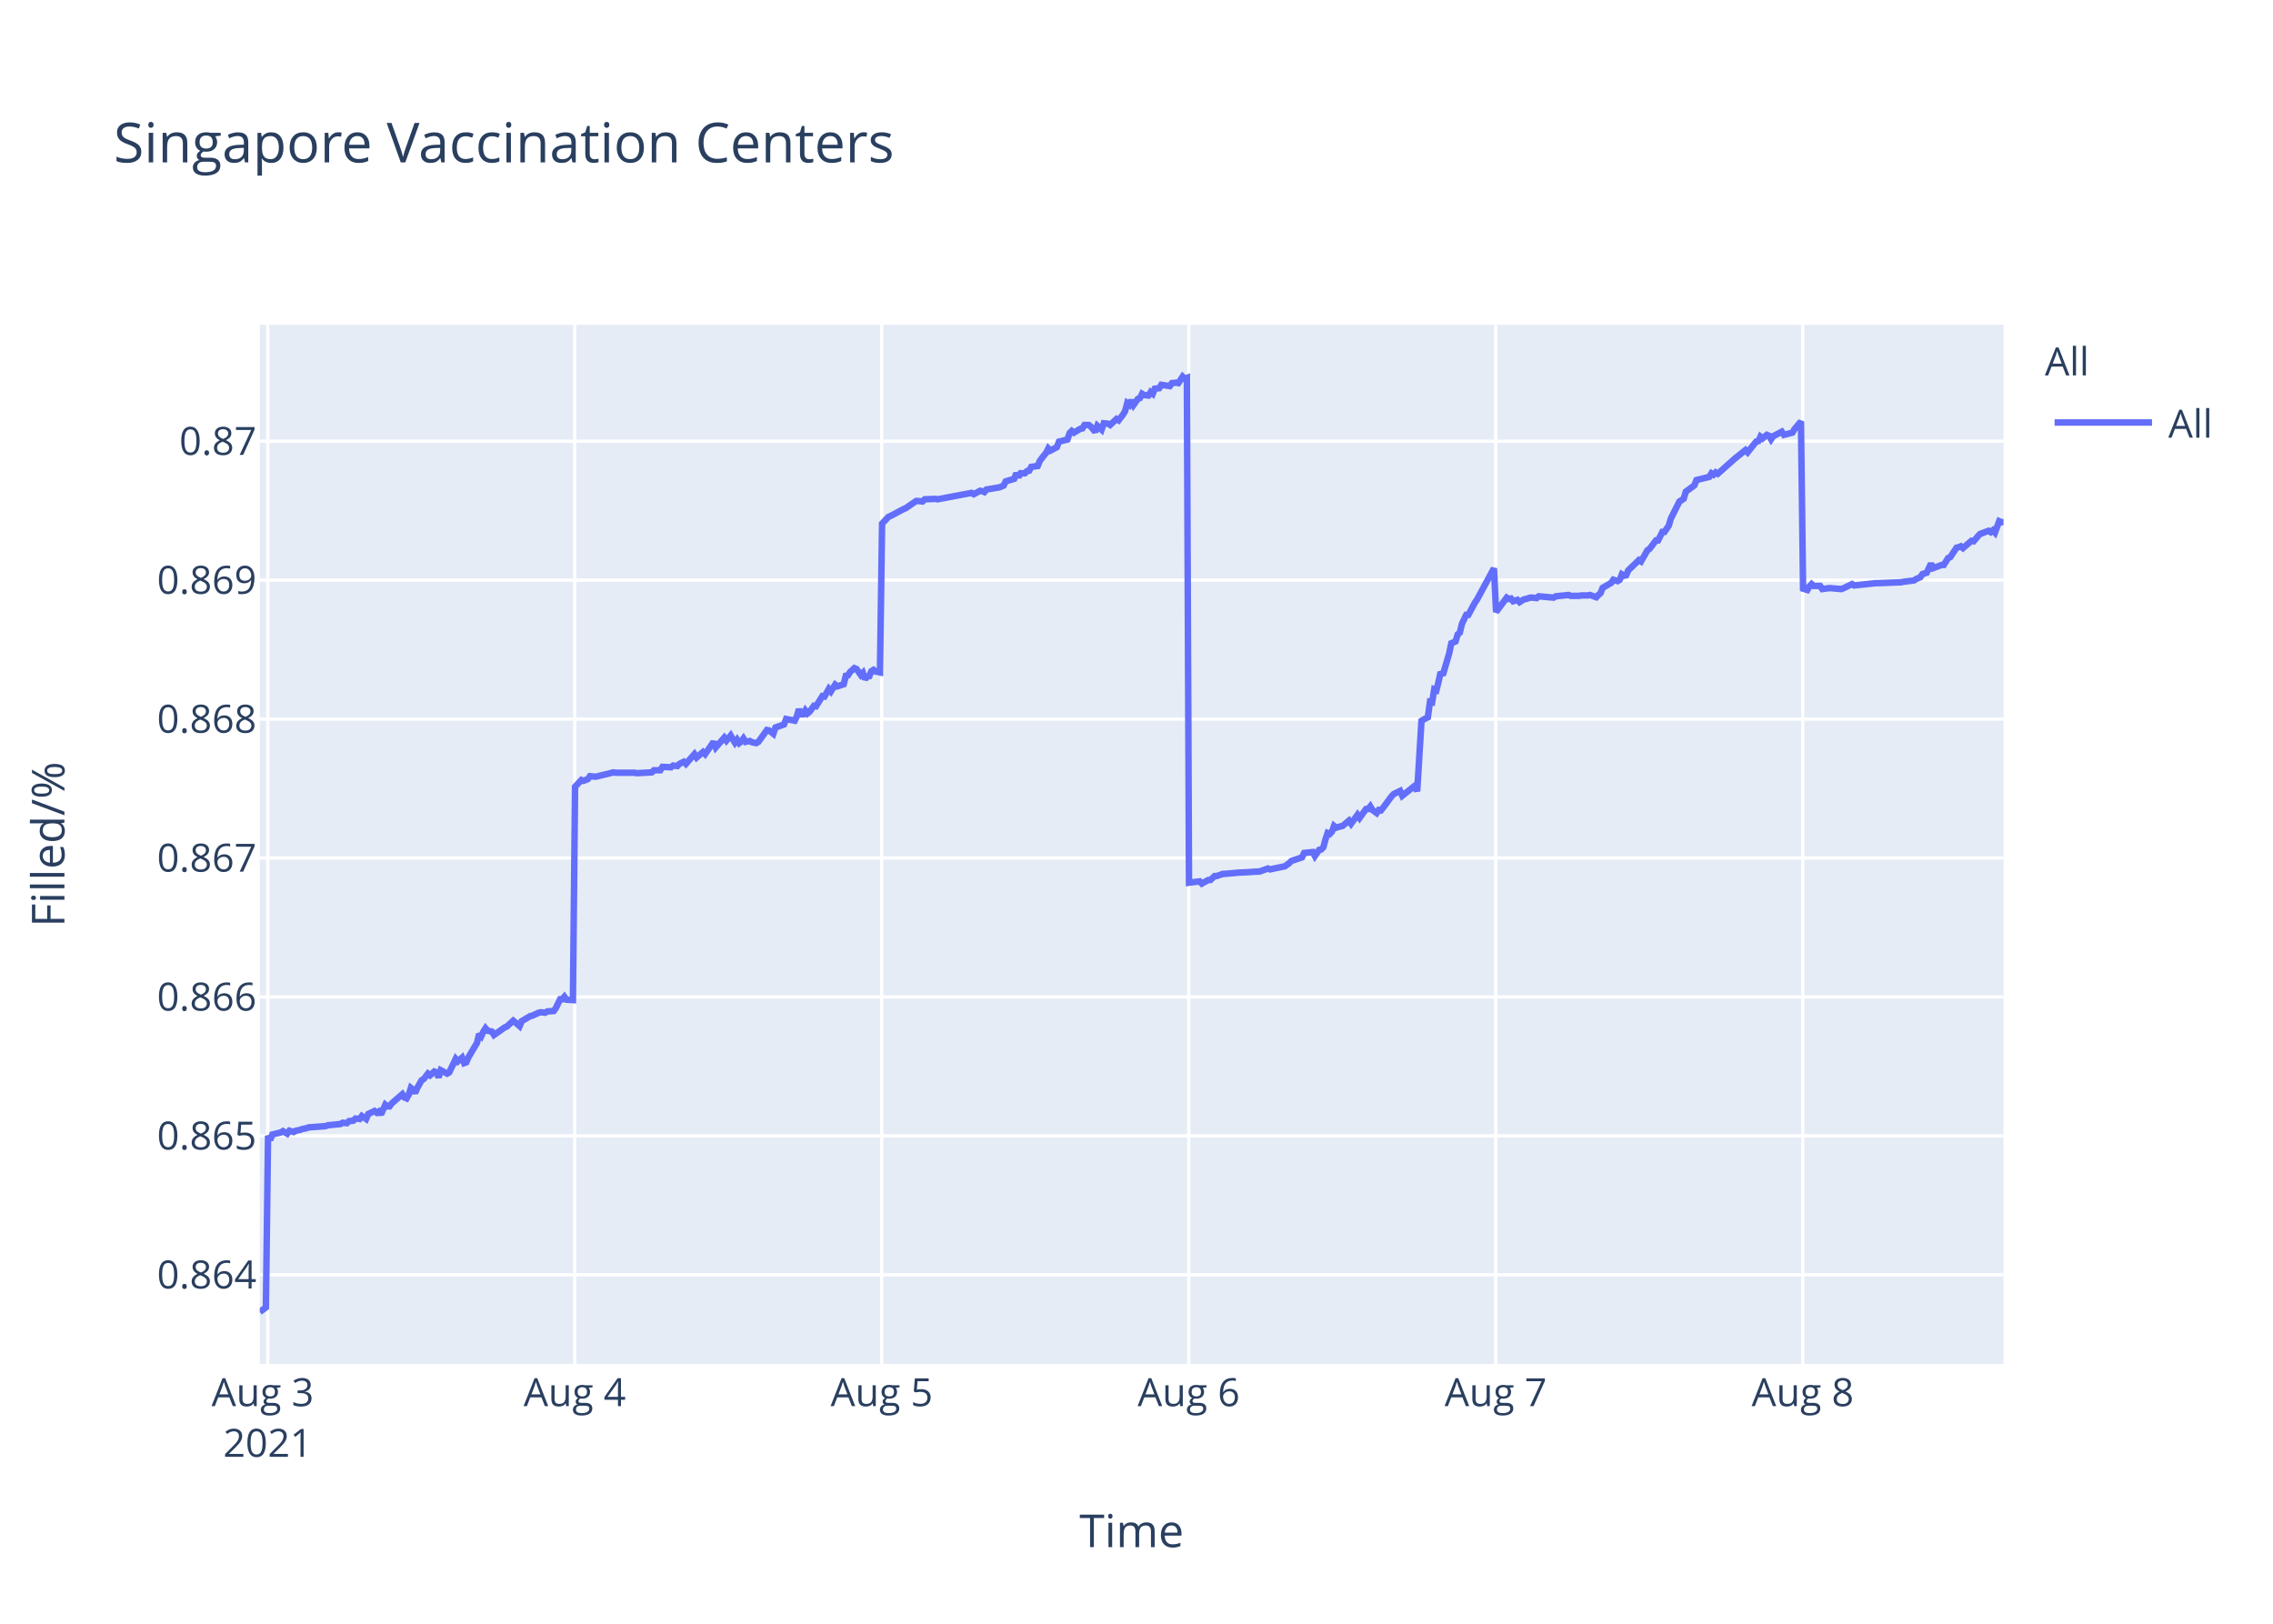
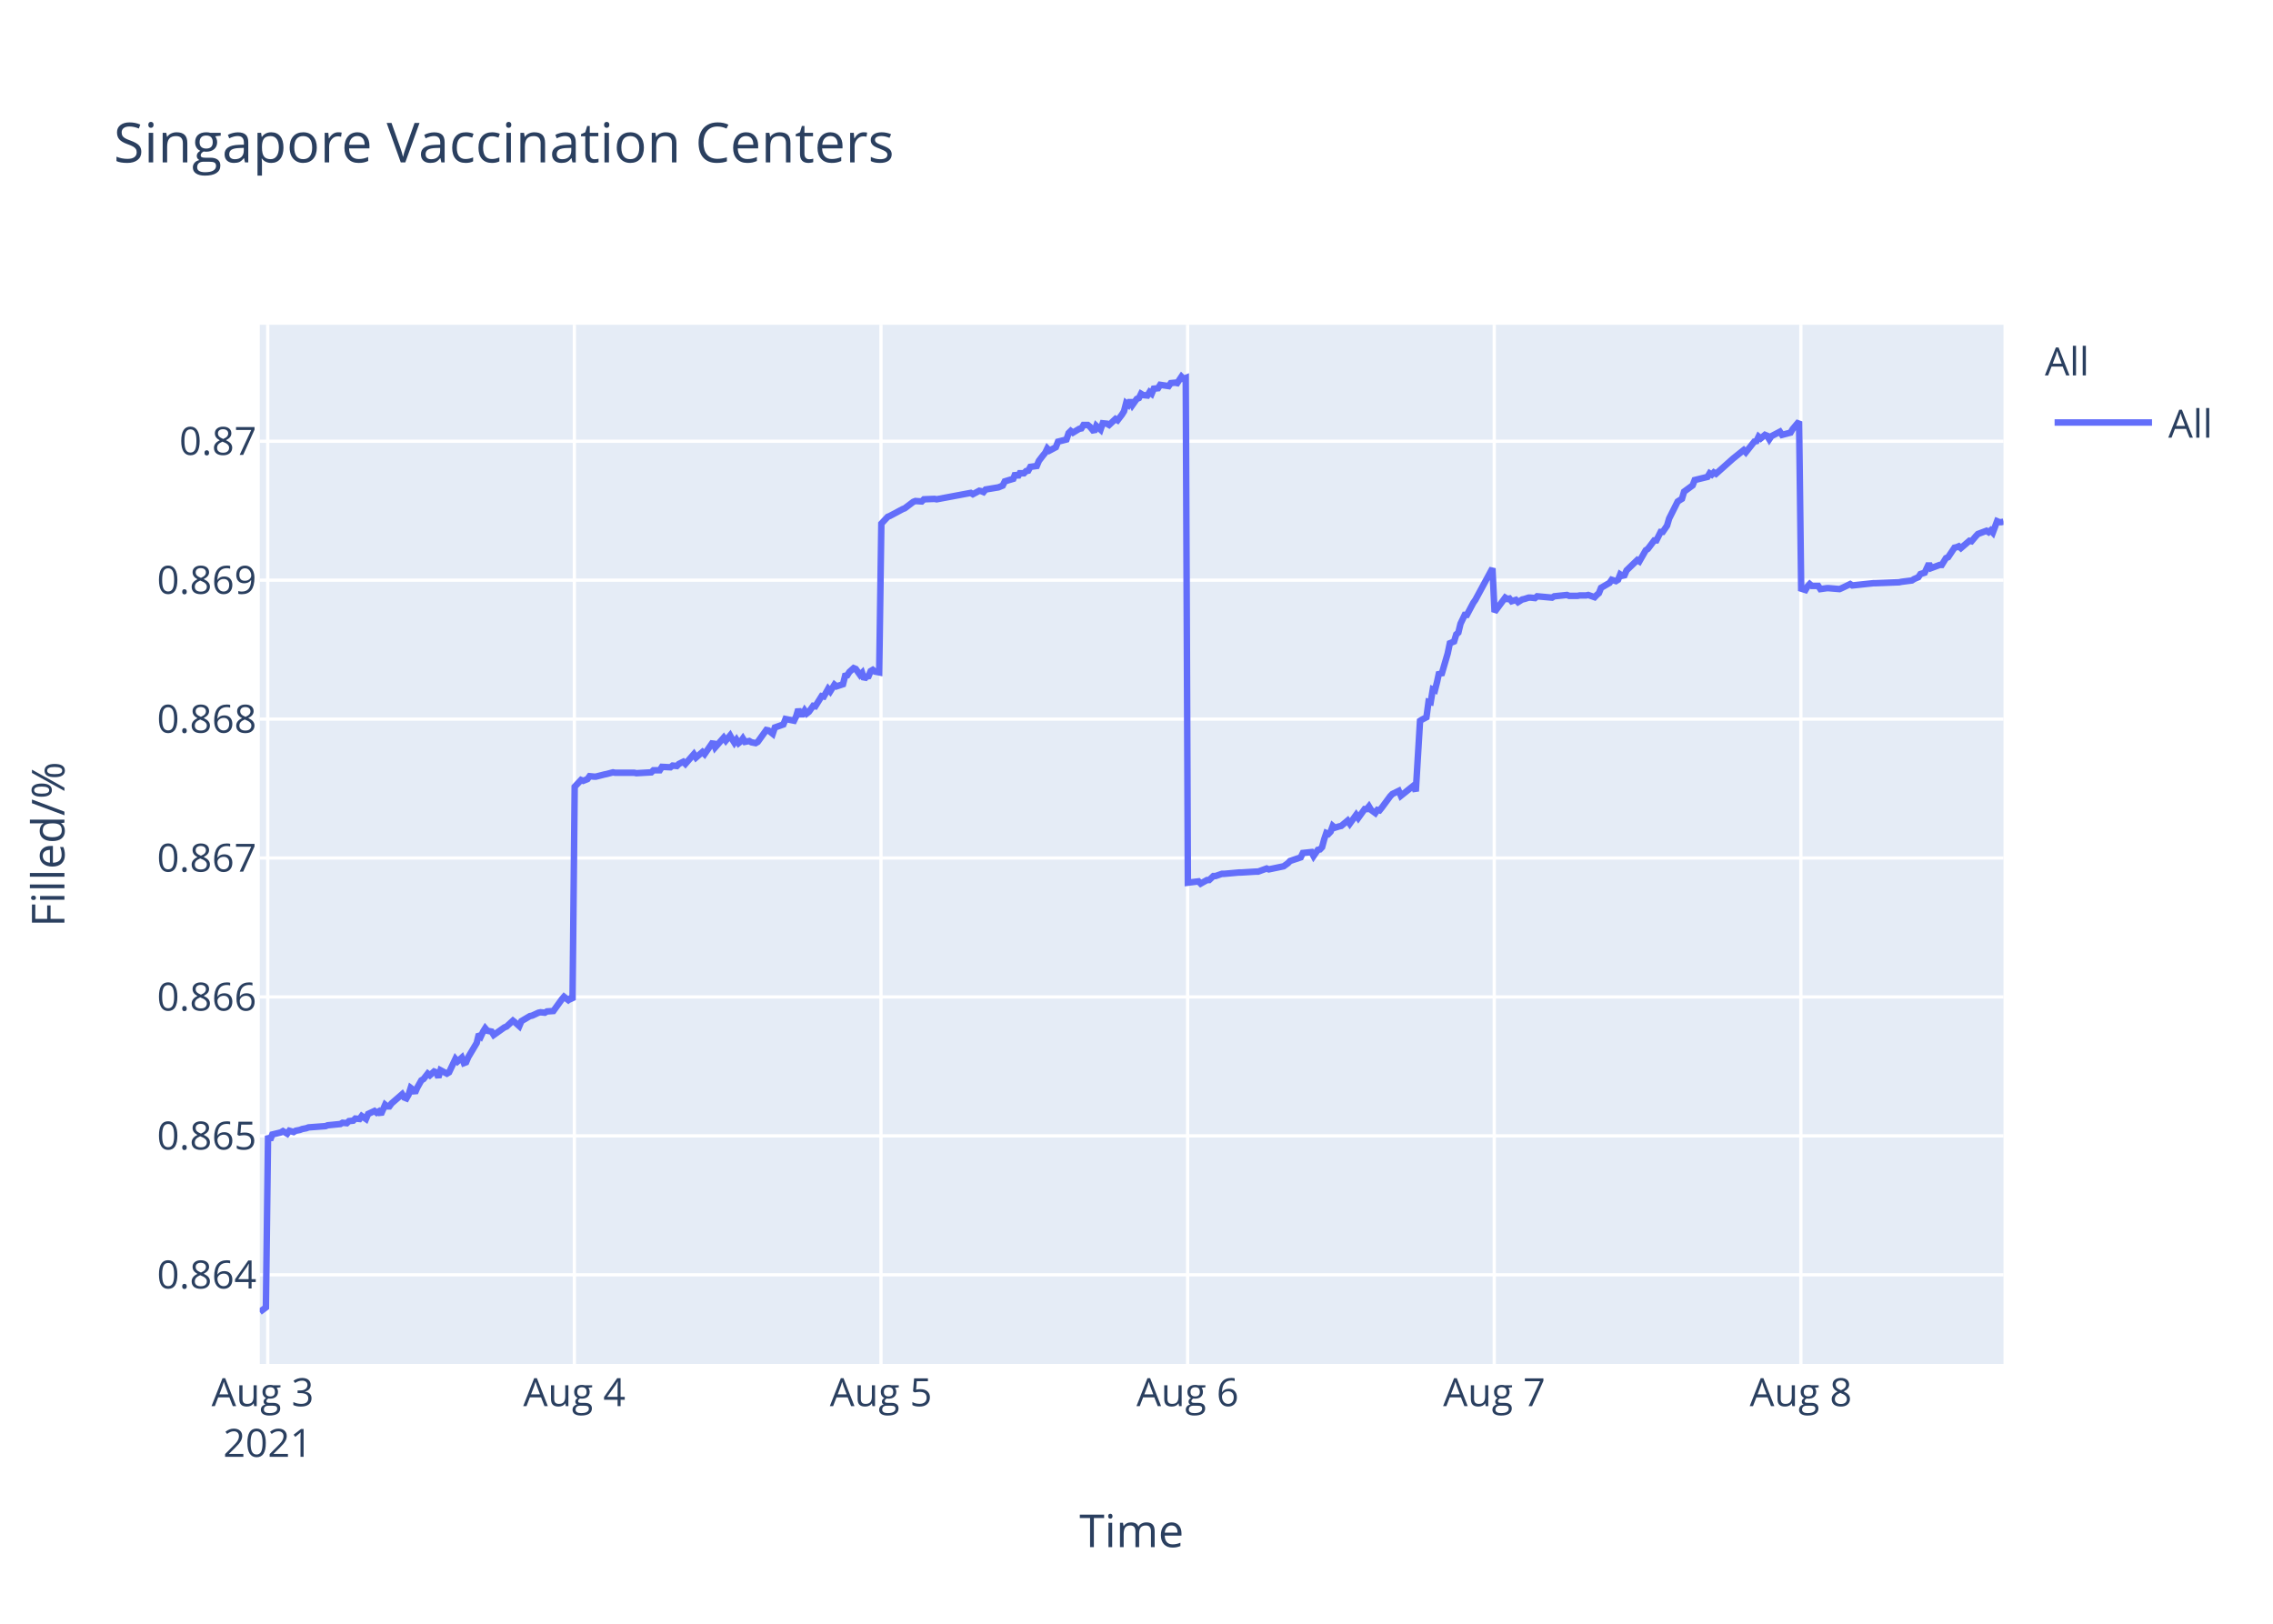
<svg xmlns="http://www.w3.org/2000/svg" class="main-svg" width="700" height="500" style="" viewBox="0 0 700 500">
  <rect x="0" y="0" width="700" height="500" style="fill: rgb(255, 255, 255); fill-opacity: 1;" />
-   <defs id="defs-1346bc">
+   <defs id="defs-760832">
    <g class="clips">
-       <clipPath id="clip1346bcxyplot" class="plotclip">
+       <clipPath id="clip760832xyplot" class="plotclip">
        <rect width="537" height="320" />
      </clipPath>
-       <clipPath class="axesclip" id="clip1346bcx">
+       <clipPath class="axesclip" id="clip760832x">
        <rect x="80" y="0" width="537" height="500" />
      </clipPath>
-       <clipPath class="axesclip" id="clip1346bcy">
+       <clipPath class="axesclip" id="clip760832y">
        <rect x="0" y="100" width="700" height="320" />
      </clipPath>
-       <clipPath class="axesclip" id="clip1346bcxy">
+       <clipPath class="axesclip" id="clip760832xy">
        <rect x="80" y="100" width="537" height="320" />
      </clipPath>
    </g>
    <g class="gradients" />
  </defs>
  <g class="bglayer">
    <rect class="bg" x="80" y="100" width="537" height="320" style="fill: rgb(229, 236, 246); fill-opacity: 1; stroke-width: 0;" />
  </g>
  <g class="layer-below">
    <g class="imagelayer" />
    <g class="shapelayer" />
  </g>
  <g class="cartesianlayer">
    <g class="subplot xy">
      <g class="layer-subplot">
        <g class="shapelayer" />
        <g class="imagelayer" />
      </g>
      <g class="gridlayer">
        <g class="x">
          <path class="xgrid crisp" transform="translate(82.45,0)" d="M0,100v320" style="stroke: rgb(255, 255, 255); stroke-opacity: 1; stroke-width: 1px;" />
-           <path class="xgrid crisp" transform="translate(177,0)" d="M0,100v320" style="stroke: rgb(255, 255, 255); stroke-opacity: 1; stroke-width: 1px;" />
-           <path class="xgrid crisp" transform="translate(271.54,0)" d="M0,100v320" style="stroke: rgb(255, 255, 255); stroke-opacity: 1; stroke-width: 1px;" />
-           <path class="xgrid crisp" transform="translate(366.09,0)" d="M0,100v320" style="stroke: rgb(255, 255, 255); stroke-opacity: 1; stroke-width: 1px;" />
-           <path class="xgrid crisp" transform="translate(460.63,0)" d="M0,100v320" style="stroke: rgb(255, 255, 255); stroke-opacity: 1; stroke-width: 1px;" />
-           <path class="xgrid crisp" transform="translate(555.18,0)" d="M0,100v320" style="stroke: rgb(255, 255, 255); stroke-opacity: 1; stroke-width: 1px;" />
+           <path class="xgrid crisp" transform="translate(176.88,0)" d="M0,100v320" style="stroke: rgb(255, 255, 255); stroke-opacity: 1; stroke-width: 1px;" />
+           <path class="xgrid crisp" transform="translate(271.31,0)" d="M0,100v320" style="stroke: rgb(255, 255, 255); stroke-opacity: 1; stroke-width: 1px;" />
+           <path class="xgrid crisp" transform="translate(365.74,0)" d="M0,100v320" style="stroke: rgb(255, 255, 255); stroke-opacity: 1; stroke-width: 1px;" />
+           <path class="xgrid crisp" transform="translate(460.17,0)" d="M0,100v320" style="stroke: rgb(255, 255, 255); stroke-opacity: 1; stroke-width: 1px;" />
+           <path class="xgrid crisp" transform="translate(554.6,0)" d="M0,100v320" style="stroke: rgb(255, 255, 255); stroke-opacity: 1; stroke-width: 1px;" />
        </g>
        <g class="y">
          <path class="ygrid crisp" transform="translate(0,392.55)" d="M80,0h537" style="stroke: rgb(255, 255, 255); stroke-opacity: 1; stroke-width: 1px;" />
          <path class="ygrid crisp" transform="translate(0,349.77)" d="M80,0h537" style="stroke: rgb(255, 255, 255); stroke-opacity: 1; stroke-width: 1px;" />
          <path class="ygrid crisp" transform="translate(0,306.99)" d="M80,0h537" style="stroke: rgb(255, 255, 255); stroke-opacity: 1; stroke-width: 1px;" />
          <path class="ygrid crisp" transform="translate(0,264.21)" d="M80,0h537" style="stroke: rgb(255, 255, 255); stroke-opacity: 1; stroke-width: 1px;" />
          <path class="ygrid crisp" transform="translate(0,221.43)" d="M80,0h537" style="stroke: rgb(255, 255, 255); stroke-opacity: 1; stroke-width: 1px;" />
          <path class="ygrid crisp" transform="translate(0,178.65)" d="M80,0h537" style="stroke: rgb(255, 255, 255); stroke-opacity: 1; stroke-width: 1px;" />
          <path class="ygrid crisp" transform="translate(0,135.87)" d="M80,0h537" style="stroke: rgb(255, 255, 255); stroke-opacity: 1; stroke-width: 1px;" />
        </g>
      </g>
      <g class="zerolinelayer" />
      <path class="xlines-below" />
      <path class="ylines-below" />
      <g class="overlines-below" />
      <g class="xaxislayer-below" />
      <g class="yaxislayer-below" />
      <g class="overaxes-below" />
-       <g class="plot" transform="translate(80,100)" clip-path="url('#clip1346bcxyplot')">
+       <g class="plot" transform="translate(80,100)" clip-path="url('#clip760832xyplot')">
        <g class="scatterlayer mlayer">
-           <g class="trace scatter tracecb02c5" style="stroke-miterlimit: 2; opacity: 1;">
+           <g class="trace scatter tracefc1cdc" style="stroke-miterlimit: 2; opacity: 1;">
            <g class="fills" />
            <g class="errorbars" />
            <g class="lines">
-               <path class="js-line" d="M0,304L1.89,302.59L2.55,249.74L3.21,251.04L3.86,249.35L6.49,248.71L7.14,248.32L8.46,249.1L9.12,248.19L10.43,248.58L11.09,248.19L12.4,247.93L13.05,247.67L14.37,247.41L15.03,247.16L20.28,246.77L20.93,246.51L24.87,246.12L25.53,245.73L26.84,245.86L27.5,245.22L28.81,245.09L29.47,244.44L30.78,244.57L31.44,243.66L32.75,244.57L33.41,243.02L35.37,242.11L36.03,242.63L36.69,242.24L37.35,243.15L38.66,240.17L39.31,240.69L39.97,240.69L40.63,239.78L43.91,236.94L44.57,237.97L45.22,238.23L45.88,237.07L46.54,235L47.19,235.51L47.85,236.55L48.51,235L49.82,232.67L50.48,232.28L51.79,230.6L52.45,231.12L53.76,229.95L54.42,230.21L55.07,231.76L55.73,229.56L57.7,230.6L58.36,230.21L60.33,226.07L60.98,226.85L62.3,225.68L62.95,227.36L63.61,227.11L64.27,225.55L66.89,221.16L67.55,218.44L68.21,219.09L68.86,217.66L69.52,216.63L70.17,217.4L71.49,217.66L72.14,218.7L75.43,216.37L76.08,216.11L78.05,214.3L78.71,214.82L80.02,215.98L80.68,214.43L83.31,212.88L83.96,212.75L85.93,211.84L86.59,211.71L87.9,211.84L88.56,211.45L90.53,211.32L91.18,210.42L92.5,207.7L93.16,207.7L93.81,206.93L94.47,207.83L96.44,207.96L97.1,142.27L99.06,140.18L99.72,140.44L101.03,139.92L101.69,139.01L103,139.14L103.66,139.14L106.29,138.48L106.94,138.35L108.91,137.83L109.57,137.96L115.48,137.96L116.14,138.09L120.73,137.83L121.39,137.18L123.35,137.18L124.01,136.14L126.64,136.27L127.3,135.74L128.61,135.88L129.26,135.22L130.58,134.57L131.23,135.22L133.86,132.22L134.52,133.27L136.49,131.57L137.14,132.22L139.77,128.44L140.43,130.14L143.05,127.14L143.71,128.05L145.02,126.48L145.68,127.66L146.33,128.7L146.99,127.79L147.65,128.83L148.3,128.31L148.96,127.4L149.62,128.44L150.93,128.18L151.59,128.57L152.9,128.83L153.56,128.44L156.19,124.79L156.85,124.92L158.16,125.96L158.82,124.01L161.45,123.09L162.1,121.4L164.73,121.92L165.39,120.61L166.04,118.4L166.7,119.96L167.36,119.96L168.01,118.79L168.67,119.7L169.32,119.18L170.64,117.35L171.3,117.48L173.27,114.35L173.92,114.48L175.24,112.14L175.89,112.92L177.2,110.83L177.86,111.35L179.83,110.7L180.49,108.09L181.14,107.96L181.8,106.92L183.11,105.74L183.77,106L185.09,107.83L185.74,107.18L186.4,109.13L187.05,108.35L187.71,108.22L188.36,106.66L189.02,106.27L189.68,106.79L190.99,107.05L191.65,61.25L193.62,59.15L194.27,58.88L198.21,56.78L198.87,56.52L202.15,54.28L202.81,54.28L204.12,54.41L204.78,53.75L208.06,53.62L208.72,53.75L219.22,51.78L219.88,52.18L221.85,51.12L222.5,51.25L223.16,51.52L223.81,50.73L227.76,50.07L229.07,49.54L229.72,48.23L231.04,47.83L232.35,47.44L233.01,45.73L233.66,46.91L234.32,45.73L235.64,45.73L236.29,45.07L236.95,44.94L237.6,43.76L239.57,43.49L240.23,41.91L241.54,40.2L242.2,39.42L242.84,38.1L243.49,38.76L245.46,37.71L246.12,36L248.74,35.34L249.4,33.36L250.06,32.71L250.71,33.23L252.02,32.44L252.68,32.05L253.34,31.92L253.99,30.86L255.31,30.86L255.96,31.39L257.28,32.97L257.94,31.13L259.25,32.31L259.92,30.34L261.22,30.47L261.88,30.86L263.85,29.02L264.5,29.42L265.81,27.71L266.47,26.66L267.13,24.16L267.79,24.68L268.44,23.24L269.1,24.68L270.41,22.84L271.07,22.58L271.72,21.26L272.38,21.66L273.69,21.79L274.35,20.74L275.01,21.26L275.66,19.68L276.98,19.55L277.63,18.5L280.26,18.89L280.91,17.97L282.23,17.84L282.89,17.97L284.2,16L284.85,16.66L285.51,16.39L286.17,171.81L289.45,171.4L290.11,172.08L292.08,170.99L292.74,170.99L294.05,169.76L294.7,169.76L296.67,169.08L297.33,169.08L301.93,168.67L302.59,168.67L307.18,168.39L307.84,168.39L310.46,167.44L311.12,167.71L315.05,166.89L315.71,166.75L317.02,165.8L317.68,165.12L320.97,164.02L321.62,162.66L324.27,162.38L324.93,163.61L326.24,161.7L326.9,161.57L327.55,160.88L328.21,158.43L328.86,156.51L329.52,156.79L330.18,156.1L330.83,154.33L331.49,154.88L332.81,154.47L333.46,154.33L335.43,152.69L336.09,153.65L338.06,150.92L338.71,151.87L340.68,149.14L341.34,149.14L342,148.32L342.65,149.41L343.97,150.37L344.62,149.41L345.28,149.55L345.94,148.73L348.57,145.18L349.22,144.5L351.19,143.54L351.85,145.04L355.79,141.9L356.44,143.68L357.76,121.97L358.41,121.56L359.73,120.88L360.38,116.1L361.04,116.24L361.69,112.28L362.35,112.55L363.01,109.96L363.67,106.95L364.32,107.91L366.29,101.22L366.95,98.08L368.26,97.53L368.92,95.35L369.57,94.8L370.23,92.07L371.54,89.34L372.2,89.34L374.17,85.65L374.83,84.7L380.08,75L380.74,88.44L384.02,84.03L384.68,84.45L385.33,84.31L385.99,85.14L387.3,84.72L387.96,85.41L389.27,84.59L389.93,84.45L391.24,84.03L391.9,84.03L393.21,84.17L393.87,83.62L398.46,84.03L399.12,83.62L403.06,83.21L403.72,83.48L406.34,83.48L407,83.35L408.97,83.35L409.62,83.21L411.6,83.9L412.25,83.21L412.9,82.66L413.56,81.01L416.19,79.49L416.85,78.53L418.16,78.94L418.82,78.53L419.47,76.87L420.13,77.29L420.78,77.15L421.44,75.63L424.73,72.47L425.38,72.88L427.35,69.44L428.01,69.02L429.98,66.41L430.63,66.41L431.95,63.79L432.6,63.79L433.92,61.86L434.57,59.66L437.2,54.43L437.86,54.01L438.51,53.6L439.17,51.4L441.8,49.47L442.45,47.82L446.39,46.85L447.05,45.75L447.71,46.16L448.36,45.48L449.02,45.89L454.27,41.21L457.55,38.59L458.21,39.28L460.84,35.97L461.5,35.84L462.15,34.46L462.81,35.01L464.12,33.91L464.78,34.18L465.43,35.28L466.09,34.32L468.72,32.94L469.38,33.91L472,33.22L472.66,32.12L474.63,29.78L475.28,81.26L476.59,81.68L477.25,80.56L477.91,79.86L478.56,80.42L480.53,80.42L481.19,81.4L483.16,81.12L483.82,81.12L487.1,81.4L487.76,81.12L490.38,79.86L491.04,80.28L497.61,79.58L498.26,79.58L505.48,79.3L506.14,79.16L509.42,78.74L510.08,78.31L511.39,77.75L512.05,76.77L513.36,76.35L514.02,74.95L514.67,73.55L515.33,74.95L517.95,73.97L518.61,73.97L519.93,71.86L520.59,71.58L522.55,68.64L523.21,68.5L523.87,68.22L524.52,68.78L527.15,66.53L527.81,66.67L529.12,65.13L529.78,64.43L532.4,63.45L533.06,63.87L533.71,63.31L534.37,64.01L535.68,60.5L536.34,60.78L537,60.78" style="vector-effect: non-scaling-stroke; fill: none; stroke: rgb(99, 110, 250); stroke-opacity: 1; stroke-width: 2px; opacity: 1;" />
+               <path class="js-line" d="M0,304L1.89,302.59L2.55,249.74L3.2,251.04L3.86,249.35L6.48,248.71L7.14,248.32L8.45,249.1L9.11,248.19L10.42,248.58L11.07,248.19L12.38,247.93L13.04,247.67L14.35,247.41L15.01,247.16L20.25,246.77L20.91,246.51L24.84,246.12L25.5,245.73L26.81,245.86L27.47,245.22L28.77,245.09L29.43,244.44L30.74,244.57L31.4,243.66L32.71,244.57L33.37,243.02L35.33,242.11L35.99,242.63L36.64,242.24L37.3,243.15L38.61,240.17L39.27,240.69L39.92,240.69L40.58,239.78L43.86,236.94L44.51,237.97L45.17,238.23L45.83,237.07L46.48,235L47.14,235.51L47.79,236.55L48.45,235L49.76,232.67L50.42,232.28L51.73,230.6L52.38,231.12L53.69,229.95L54.35,230.21L55.01,231.76L55.66,229.56L57.63,230.6L58.29,230.21L60.25,226.07L60.91,226.85L62.22,225.68L62.87,227.36L63.53,227.11L64.19,225.55L66.81,221.16L67.47,218.44L68.12,219.09L68.78,217.66L69.43,216.63L70.09,217.4L71.4,217.66L72.05,218.7L75.33,216.37L75.99,216.11L77.96,214.3L78.62,214.82L79.92,215.98L80.58,214.43L83.21,212.88L83.86,212.75L85.83,211.84L86.48,211.71L87.79,211.84L88.45,211.45L90.42,211.32L91.07,210.42L93.04,207.7L93.7,206.93L95.01,207.96L95.66,207.44L96.32,207.96L96.98,142.27L98.94,140.18L99.6,140.44L100.91,139.92L101.57,139.01L102.88,139.14L103.54,139.14L106.16,138.48L106.81,138.35L108.78,137.83L109.44,137.96L115.33,137.96L115.99,138.09L120.58,137.83L121.24,137.18L123.2,137.18L123.86,136.14L126.48,136.27L127.14,135.74L128.45,135.88L129.1,135.22L130.42,134.57L131.07,135.22L133.69,132.22L134.35,133.27L136.32,131.57L136.98,132.22L139.6,128.44L140.25,130.14L142.88,127.14L143.53,128.05L144.84,126.48L145.5,127.66L146.16,128.7L146.81,127.79L147.47,128.83L148.12,128.31L148.78,127.4L149.43,128.44L150.74,128.18L151.4,128.57L152.71,128.83L153.37,128.44L156,124.79L156.66,124.92L157.97,125.96L158.63,124.01L161.25,123.09L161.91,121.4L164.53,121.92L165.18,120.61L165.84,118.4L166.5,119.96L167.15,119.96L167.81,118.79L168.46,119.7L169.12,119.18L170.43,117.35L171.09,117.48L173.05,114.35L173.71,114.48L175.02,112.14L175.68,112.92L176.99,110.83L177.64,111.35L179.61,110.7L180.27,108.09L180.92,107.96L181.57,106.92L182.89,105.74L183.55,106L184.86,107.83L185.51,107.18L186.17,109.13L186.82,108.35L187.48,108.22L188.13,106.66L188.79,106.27L189.45,106.79L190.76,107.05L191.42,61.25L193.38,59.15L194.04,58.88L197.97,56.78L198.63,56.52L201.25,54.54L201.91,54.28L203.87,54.41L204.53,53.75L207.81,53.62L208.46,53.75L218.95,51.78L219.61,52.18L221.58,51.12L222.23,51.25L222.89,51.52L223.54,50.73L227.48,50.07L228.79,49.54L229.44,48.23L230.75,47.83L232.07,47.44L232.72,45.73L233.38,46.91L234.04,45.73L235.35,45.73L236,45.07L236.66,44.94L237.31,43.76L239.28,43.49L239.94,41.91L241.25,40.2L241.9,39.42L242.54,38.1L243.19,38.76L245.16,37.71L245.82,36L248.44,35.34L249.09,33.36L249.75,32.71L250.41,33.23L251.72,32.44L252.38,32.05L253.03,31.92L253.69,30.86L255,30.86L255.65,31.39L256.96,32.97L257.62,31.13L258.93,32.31L259.6,30.34L260.9,30.47L261.56,30.86L263.52,29.02L264.18,29.42L265.49,27.71L266.15,26.66L266.8,24.16L267.46,24.68L268.11,23.24L268.77,24.68L270.08,22.84L270.74,22.58L271.39,21.26L272.05,21.66L273.36,21.79L274.01,20.74L274.67,21.26L275.33,19.68L276.64,19.55L277.29,18.5L279.92,18.89L280.57,17.97L281.89,17.84L282.54,17.97L283.85,16L284.5,16.66L285.17,16.39L285.82,171.81L289.1,171.4L289.76,172.08L291.72,170.99L292.38,170.99L293.69,169.76L294.34,169.76L296.31,169.08L296.97,169.08L301.56,168.67L302.22,168.67L306.8,168.39L307.46,168.39L310.08,167.44L310.74,167.71L314.67,166.89L315.33,166.75L316.64,165.8L317.29,165.12L320.57,164.02L321.23,162.66L323.87,162.38L324.53,163.61L325.84,161.7L326.5,161.57L327.15,160.88L327.81,158.43L328.46,156.51L329.12,156.79L329.78,156.1L330.43,154.33L331.09,154.88L332.4,154.47L333.06,154.33L335.02,152.69L335.68,153.65L337.65,150.92L338.3,151.87L340.27,149.14L340.92,149.14L341.58,148.32L342.24,149.41L343.55,150.37L344.2,149.41L344.86,149.55L345.52,148.73L348.14,145.18L348.8,144.5L350.76,143.54L351.42,145.04L355.35,141.9L356.01,143.68L357.32,121.97L357.98,121.56L359.29,120.88L359.94,116.1L360.6,116.24L361.25,112.28L361.91,112.55L362.57,109.96L363.22,106.95L363.88,107.91L365.84,101.22L366.5,98.08L367.81,97.53L368.47,95.35L369.12,94.8L369.78,92.07L371.09,89.34L371.75,89.34L373.71,85.65L374.37,84.7L379.62,75L380.27,88.44L383.55,84.03L384.21,84.45L384.86,84.31L385.52,85.14L386.83,84.72L387.49,85.41L388.8,84.59L389.45,84.45L390.77,84.03L391.42,84.03L392.73,84.17L393.39,83.62L397.98,84.03L398.64,83.62L402.57,83.21L403.23,83.48L405.84,83.48L406.5,83.35L408.47,83.35L409.12,83.21L411.09,83.9L411.75,83.21L412.4,82.66L413.06,81.01L415.68,79.49L416.34,78.53L417.65,78.94L418.31,78.53L418.96,76.87L419.62,77.29L420.27,77.15L420.93,75.63L424.21,72.47L424.86,72.88L426.83,69.44L427.48,69.02L429.45,66.41L430.11,66.41L431.42,63.79L432.07,63.79L433.39,61.86L434.04,59.66L436.67,54.43L437.32,54.01L437.98,53.6L438.63,51.4L441.26,49.47L441.91,47.82L445.85,46.85L446.5,45.75L447.16,46.16L447.81,45.48L448.47,45.89L453.72,41.21L457,38.59L457.65,39.28L460.27,35.97L460.93,35.84L461.59,34.46L462.24,35.01L463.55,33.91L464.21,34.18L464.87,35.28L465.52,34.32L468.15,32.94L468.8,33.91L471.42,33.22L472.08,32.12L474.05,29.78L474.7,81.26L476.01,81.68L476.67,80.56L477.32,79.86L477.98,80.42L479.95,80.42L480.6,81.4L482.57,81.12L483.23,81.12L486.51,81.4L487.17,81.12L489.79,79.86L490.44,80.28L497,79.58L497.66,79.58L504.87,79.3L505.52,79.16L508.8,78.74L509.46,78.31L510.77,77.75L511.42,76.77L512.73,76.35L513.39,74.95L514.05,73.55L514.7,74.95L517.32,73.97L517.98,73.97L519.29,71.86L519.95,71.58L521.92,68.64L522.57,68.5L523.23,68.22L523.88,68.78L526.51,66.53L527.16,66.67L528.47,65.13L529.13,64.43L531.75,63.45L532.41,63.87L533.06,63.31L533.72,64.01L535.03,60.5L535.69,60.78L536.35,60.78L537,60.64" style="vector-effect: non-scaling-stroke; fill: none; stroke: rgb(99, 110, 250); stroke-opacity: 1; stroke-width: 2px; opacity: 1;" />
            </g>
            <g class="points" />
            <g class="text" />
          </g>
        </g>
      </g>
      <g class="overplot" />
      <path class="xlines-above crisp" d="M0,0" style="fill: none;" />
      <path class="ylines-above crisp" d="M0,0" style="fill: none;" />
      <g class="overlines-above" />
      <g class="xaxislayer-above">
        <g class="xtick">
          <text text-anchor="middle" x="0" y="433" transform="translate(82.45,0)" style="font-family: 'Open Sans', verdana, arial, sans-serif; font-size: 12px; fill: rgb(42, 63, 95); fill-opacity: 1; white-space: pre;">
            <tspan class="line" dy="0em" x="0" y="433">Aug 3</tspan>
            <tspan class="line" dy="1.3em" x="0" y="433">2021</tspan>
          </text>
        </g>
        <g class="xtick">
-           <text text-anchor="middle" x="0" y="433" transform="translate(177,0)" style="font-family: 'Open Sans', verdana, arial, sans-serif; font-size: 12px; fill: rgb(42, 63, 95); fill-opacity: 1; white-space: pre;">Aug 4</text>
+           <text text-anchor="middle" x="0" y="433" transform="translate(176.88,0)" style="font-family: 'Open Sans', verdana, arial, sans-serif; font-size: 12px; fill: rgb(42, 63, 95); fill-opacity: 1; white-space: pre;">Aug 4</text>
        </g>
        <g class="xtick">
-           <text text-anchor="middle" x="0" y="433" transform="translate(271.54,0)" style="font-family: 'Open Sans', verdana, arial, sans-serif; font-size: 12px; fill: rgb(42, 63, 95); fill-opacity: 1; white-space: pre;">Aug 5</text>
+           <text text-anchor="middle" x="0" y="433" transform="translate(271.31,0)" style="font-family: 'Open Sans', verdana, arial, sans-serif; font-size: 12px; fill: rgb(42, 63, 95); fill-opacity: 1; white-space: pre;">Aug 5</text>
        </g>
        <g class="xtick">
-           <text text-anchor="middle" x="0" y="433" transform="translate(366.09,0)" style="font-family: 'Open Sans', verdana, arial, sans-serif; font-size: 12px; fill: rgb(42, 63, 95); fill-opacity: 1; white-space: pre;">Aug 6</text>
+           <text text-anchor="middle" x="0" y="433" transform="translate(365.74,0)" style="font-family: 'Open Sans', verdana, arial, sans-serif; font-size: 12px; fill: rgb(42, 63, 95); fill-opacity: 1; white-space: pre;">Aug 6</text>
        </g>
        <g class="xtick">
-           <text text-anchor="middle" x="0" y="433" transform="translate(460.63,0)" style="font-family: 'Open Sans', verdana, arial, sans-serif; font-size: 12px; fill: rgb(42, 63, 95); fill-opacity: 1; white-space: pre;">Aug 7</text>
+           <text text-anchor="middle" x="0" y="433" transform="translate(460.17,0)" style="font-family: 'Open Sans', verdana, arial, sans-serif; font-size: 12px; fill: rgb(42, 63, 95); fill-opacity: 1; white-space: pre;">Aug 7</text>
        </g>
        <g class="xtick">
-           <text text-anchor="middle" x="0" y="433" transform="translate(555.18,0)" style="font-family: 'Open Sans', verdana, arial, sans-serif; font-size: 12px; fill: rgb(42, 63, 95); fill-opacity: 1; white-space: pre;">Aug 8</text>
+           <text text-anchor="middle" x="0" y="433" transform="translate(554.6,0)" style="font-family: 'Open Sans', verdana, arial, sans-serif; font-size: 12px; fill: rgb(42, 63, 95); fill-opacity: 1; white-space: pre;">Aug 8</text>
        </g>
      </g>
      <g class="yaxislayer-above">
        <g class="ytick">
          <text text-anchor="end" x="79" y="4.2" transform="translate(0,392.55)" style="font-family: 'Open Sans', verdana, arial, sans-serif; font-size: 12px; fill: rgb(42, 63, 95); fill-opacity: 1; white-space: pre;">0.864</text>
        </g>
        <g class="ytick">
          <text text-anchor="end" x="79" y="4.2" transform="translate(0,349.77)" style="font-family: 'Open Sans', verdana, arial, sans-serif; font-size: 12px; fill: rgb(42, 63, 95); fill-opacity: 1; white-space: pre;">0.865</text>
        </g>
        <g class="ytick">
          <text text-anchor="end" x="79" y="4.2" transform="translate(0,306.99)" style="font-family: 'Open Sans', verdana, arial, sans-serif; font-size: 12px; fill: rgb(42, 63, 95); fill-opacity: 1; white-space: pre;">0.866</text>
        </g>
        <g class="ytick">
          <text text-anchor="end" x="79" y="4.2" transform="translate(0,264.21)" style="font-family: 'Open Sans', verdana, arial, sans-serif; font-size: 12px; fill: rgb(42, 63, 95); fill-opacity: 1; white-space: pre;">0.867</text>
        </g>
        <g class="ytick">
          <text text-anchor="end" x="79" y="4.2" transform="translate(0,221.43)" style="font-family: 'Open Sans', verdana, arial, sans-serif; font-size: 12px; fill: rgb(42, 63, 95); fill-opacity: 1; white-space: pre;">0.868</text>
        </g>
        <g class="ytick">
          <text text-anchor="end" x="79" y="4.2" transform="translate(0,178.65)" style="font-family: 'Open Sans', verdana, arial, sans-serif; font-size: 12px; fill: rgb(42, 63, 95); fill-opacity: 1; white-space: pre;">0.869</text>
        </g>
        <g class="ytick">
          <text text-anchor="end" x="79" y="4.2" transform="translate(0,135.87)" style="font-family: 'Open Sans', verdana, arial, sans-serif; font-size: 12px; fill: rgb(42, 63, 95); fill-opacity: 1; white-space: pre;">0.87</text>
        </g>
      </g>
      <g class="overaxes-above" />
    </g>
  </g>
  <g class="polarlayer" />
  <g class="ternarylayer" />
  <g class="geolayer" />
  <g class="funnelarealayer" />
  <g class="pielayer" />
  <g class="treemaplayer" />
  <g class="sunburstlayer" />
  <g class="glimages" />
-   <defs id="topdefs-1346bc">
+   <defs id="topdefs-760832">
    <g class="clips" />
-     <clipPath id="legend1346bc">
+     <clipPath id="legend760832">
      <rect width="60" height="45" x="0" y="0" />
    </clipPath>
  </defs>
  <g class="layer-above">
    <g class="imagelayer" />
    <g class="shapelayer" />
  </g>
  <g class="infolayer">
    <g class="legend" pointer-events="all" transform="translate(627.74,100)">
      <rect class="bg" shape-rendering="crispEdges" width="60" height="45" x="0" y="0" style="stroke: rgb(68, 68, 68); stroke-opacity: 1; fill: rgb(255, 255, 255); fill-opacity: 1; stroke-width: 0px;" />
-       <g class="scrollbox" transform="" clip-path="url('#legend1346bc')">
+       <g class="scrollbox" transform="" clip-path="url('#legend760832')">
        <text class="legendtitletext" text-anchor="start" x="2" y="15.6" style="font-family: 'Open Sans', verdana, arial, sans-serif; font-size: 12px; fill: rgb(42, 63, 95); fill-opacity: 1; white-space: pre;">All</text>
        <g class="groups" transform="">
          <g class="traces" transform="translate(0,30.1)" style="opacity: 1;">
            <text class="legendtext" text-anchor="start" x="40" y="4.68" style="font-family: 'Open Sans', verdana, arial, sans-serif; font-size: 12px; fill: rgb(42, 63, 95); fill-opacity: 1; white-space: pre;">All</text>
            <g class="layers" style="opacity: 1;">
              <g class="legendfill" />
              <g class="legendlines">
                <path class="js-line" d="M5,0h30" style="fill: none; stroke: rgb(99, 110, 250); stroke-opacity: 1; stroke-width: 2px;" />
              </g>
              <g class="legendsymbols">
                <g class="legendpoints" />
              </g>
            </g>
            <rect class="legendtoggle" x="0" y="-9.5" width="54.891" height="19" style="fill: rgb(0, 0, 0); fill-opacity: 0;" />
          </g>
        </g>
      </g>
      <rect class="scrollbar" rx="20" ry="3" width="0" height="0" x="0" y="0" style="fill: rgb(128, 139, 164); fill-opacity: 1;" />
    </g>
    <g class="g-gtitle">
      <text class="gtitle" x="35" y="50" text-anchor="start" dy="0em" style="font-family: 'Open Sans', verdana, arial, sans-serif; font-size: 17px; fill: rgb(42, 63, 95); opacity: 1; font-weight: normal; white-space: pre;">Singapore Vaccination Centers</text>
    </g>
    <g class="g-xtitle">
      <text class="xtitle" x="348.5" y="476.409" text-anchor="middle" style="font-family: 'Open Sans', verdana, arial, sans-serif; font-size: 14px; fill: rgb(42, 63, 95); opacity: 1; font-weight: normal; white-space: pre;">Time</text>
    </g>
    <g class="g-ytitle">
      <text class="ytitle" transform="rotate(-90,19.84063,260)" x="19.841" y="260" text-anchor="middle" style="font-family: 'Open Sans', verdana, arial, sans-serif; font-size: 14px; fill: rgb(42, 63, 95); opacity: 1; font-weight: normal; white-space: pre;">Filled/%</text>
    </g>
  </g>
</svg>
